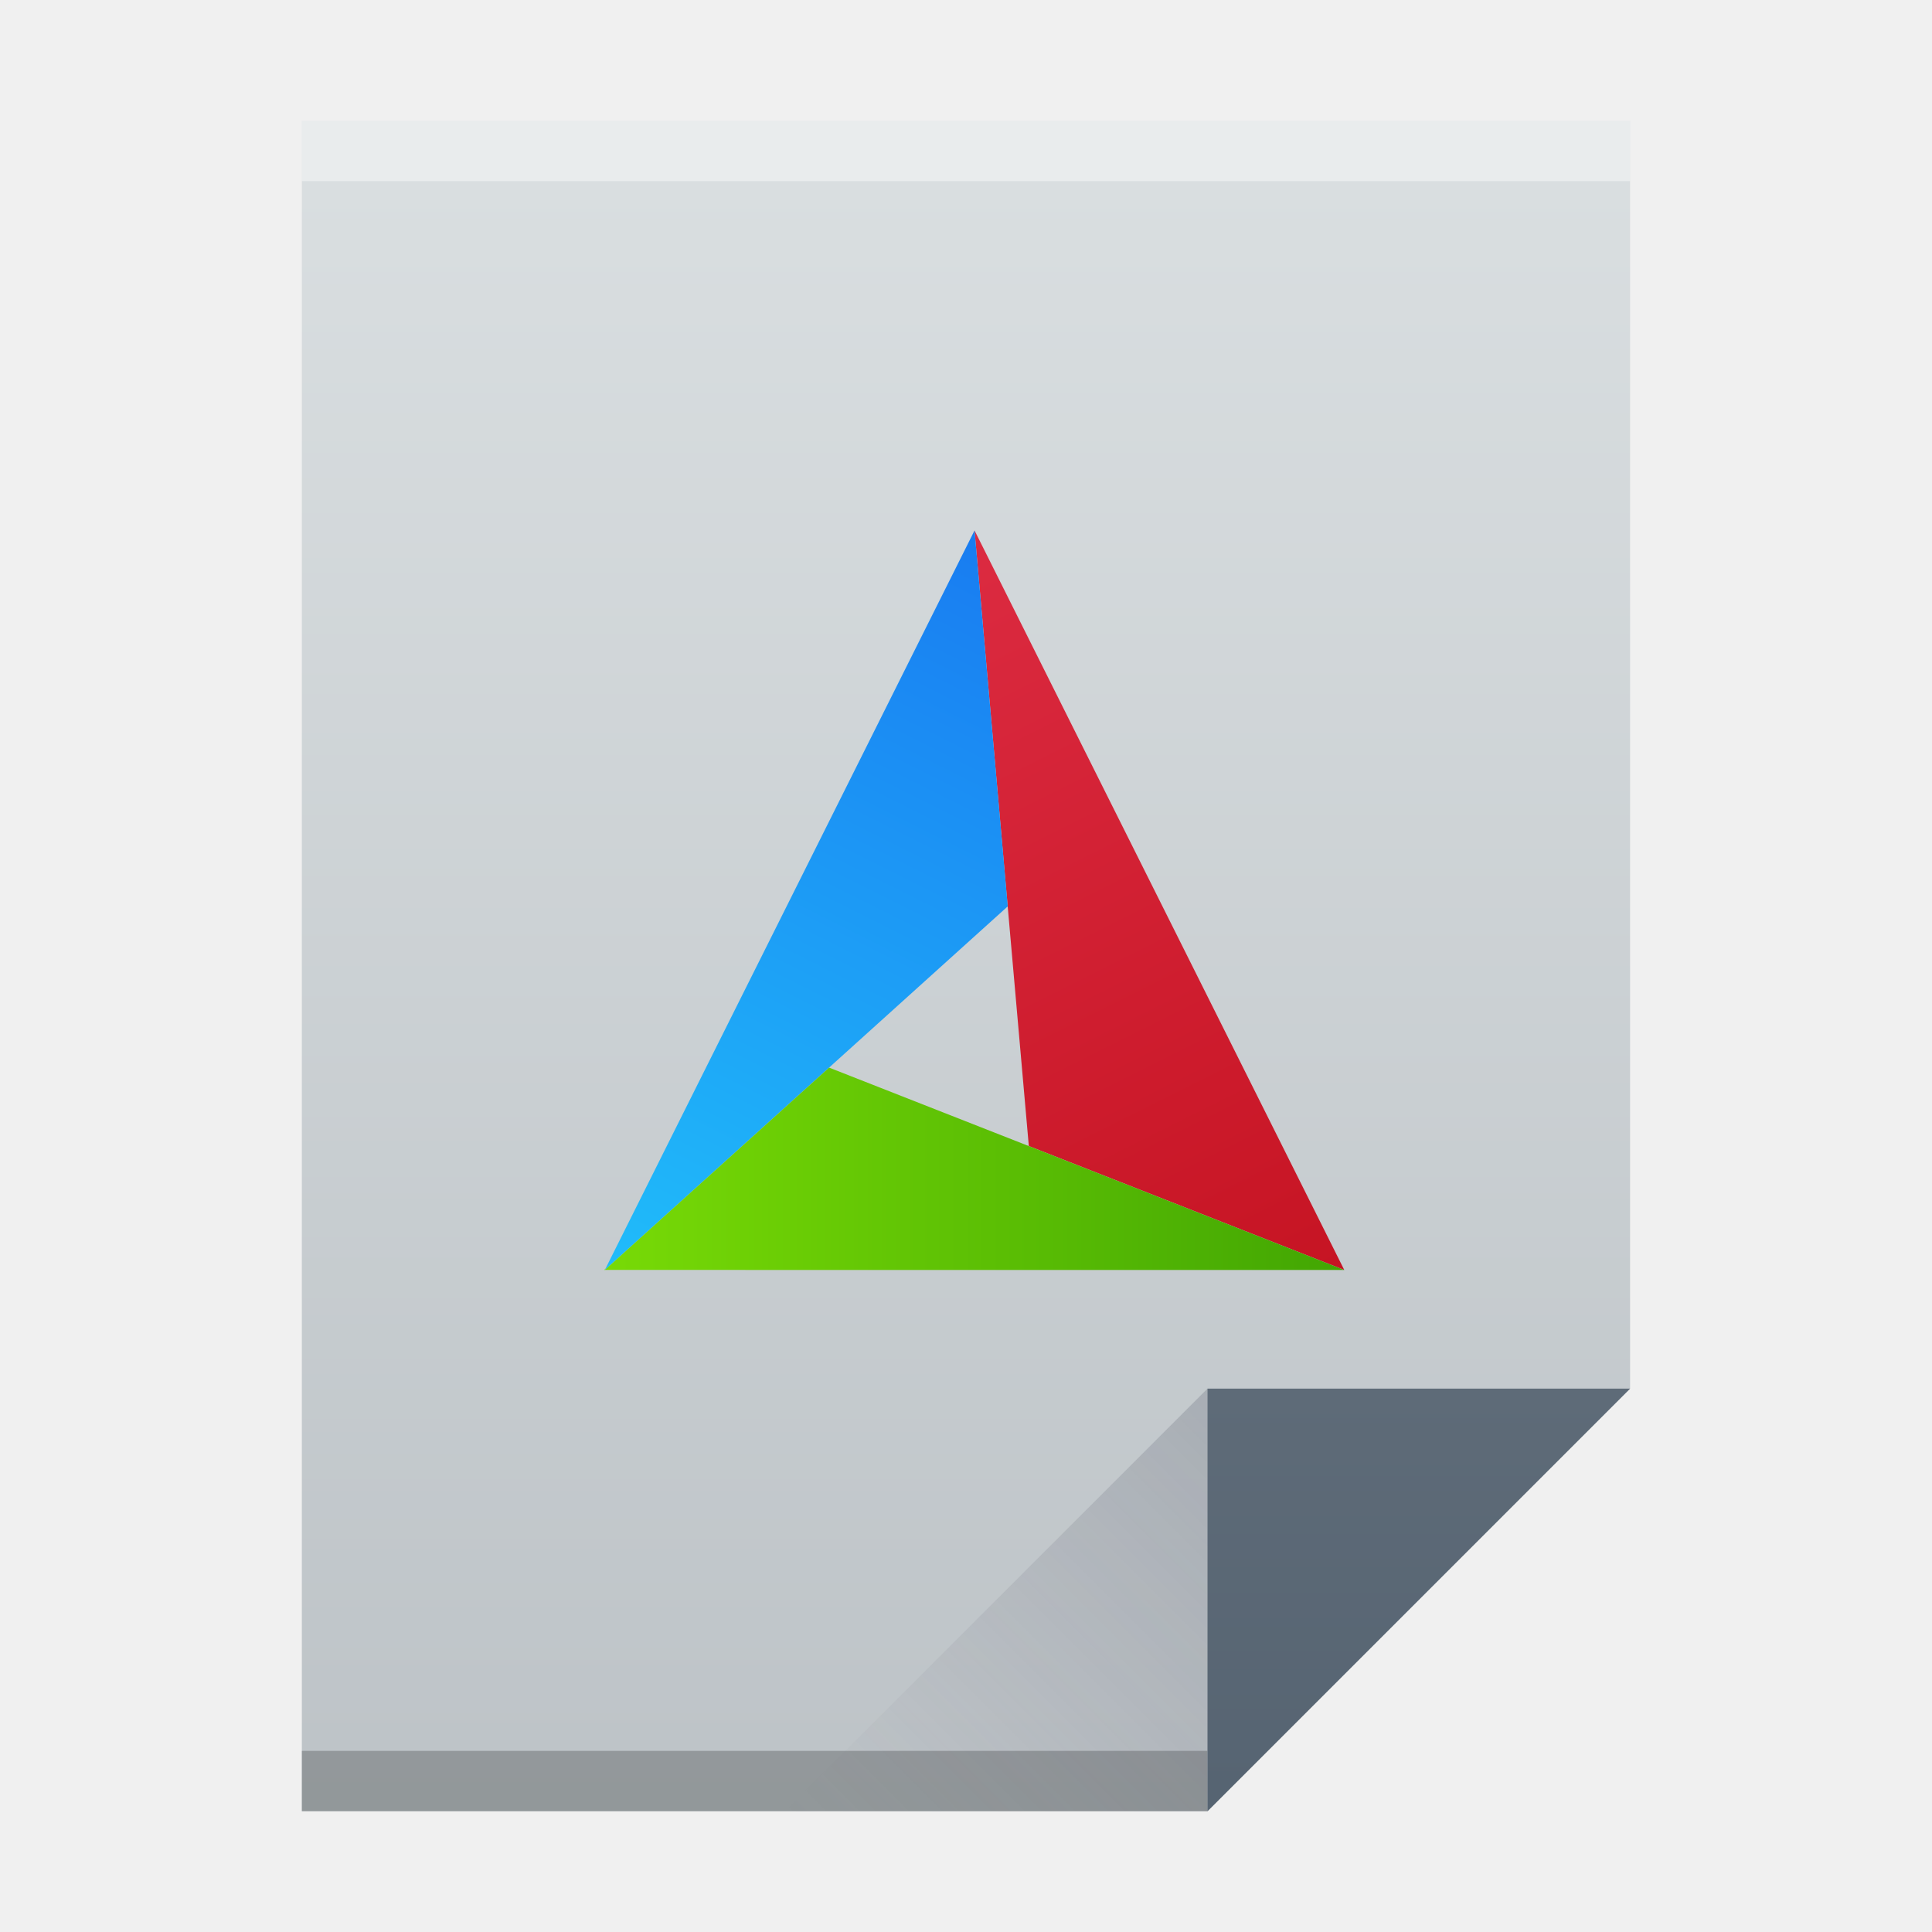
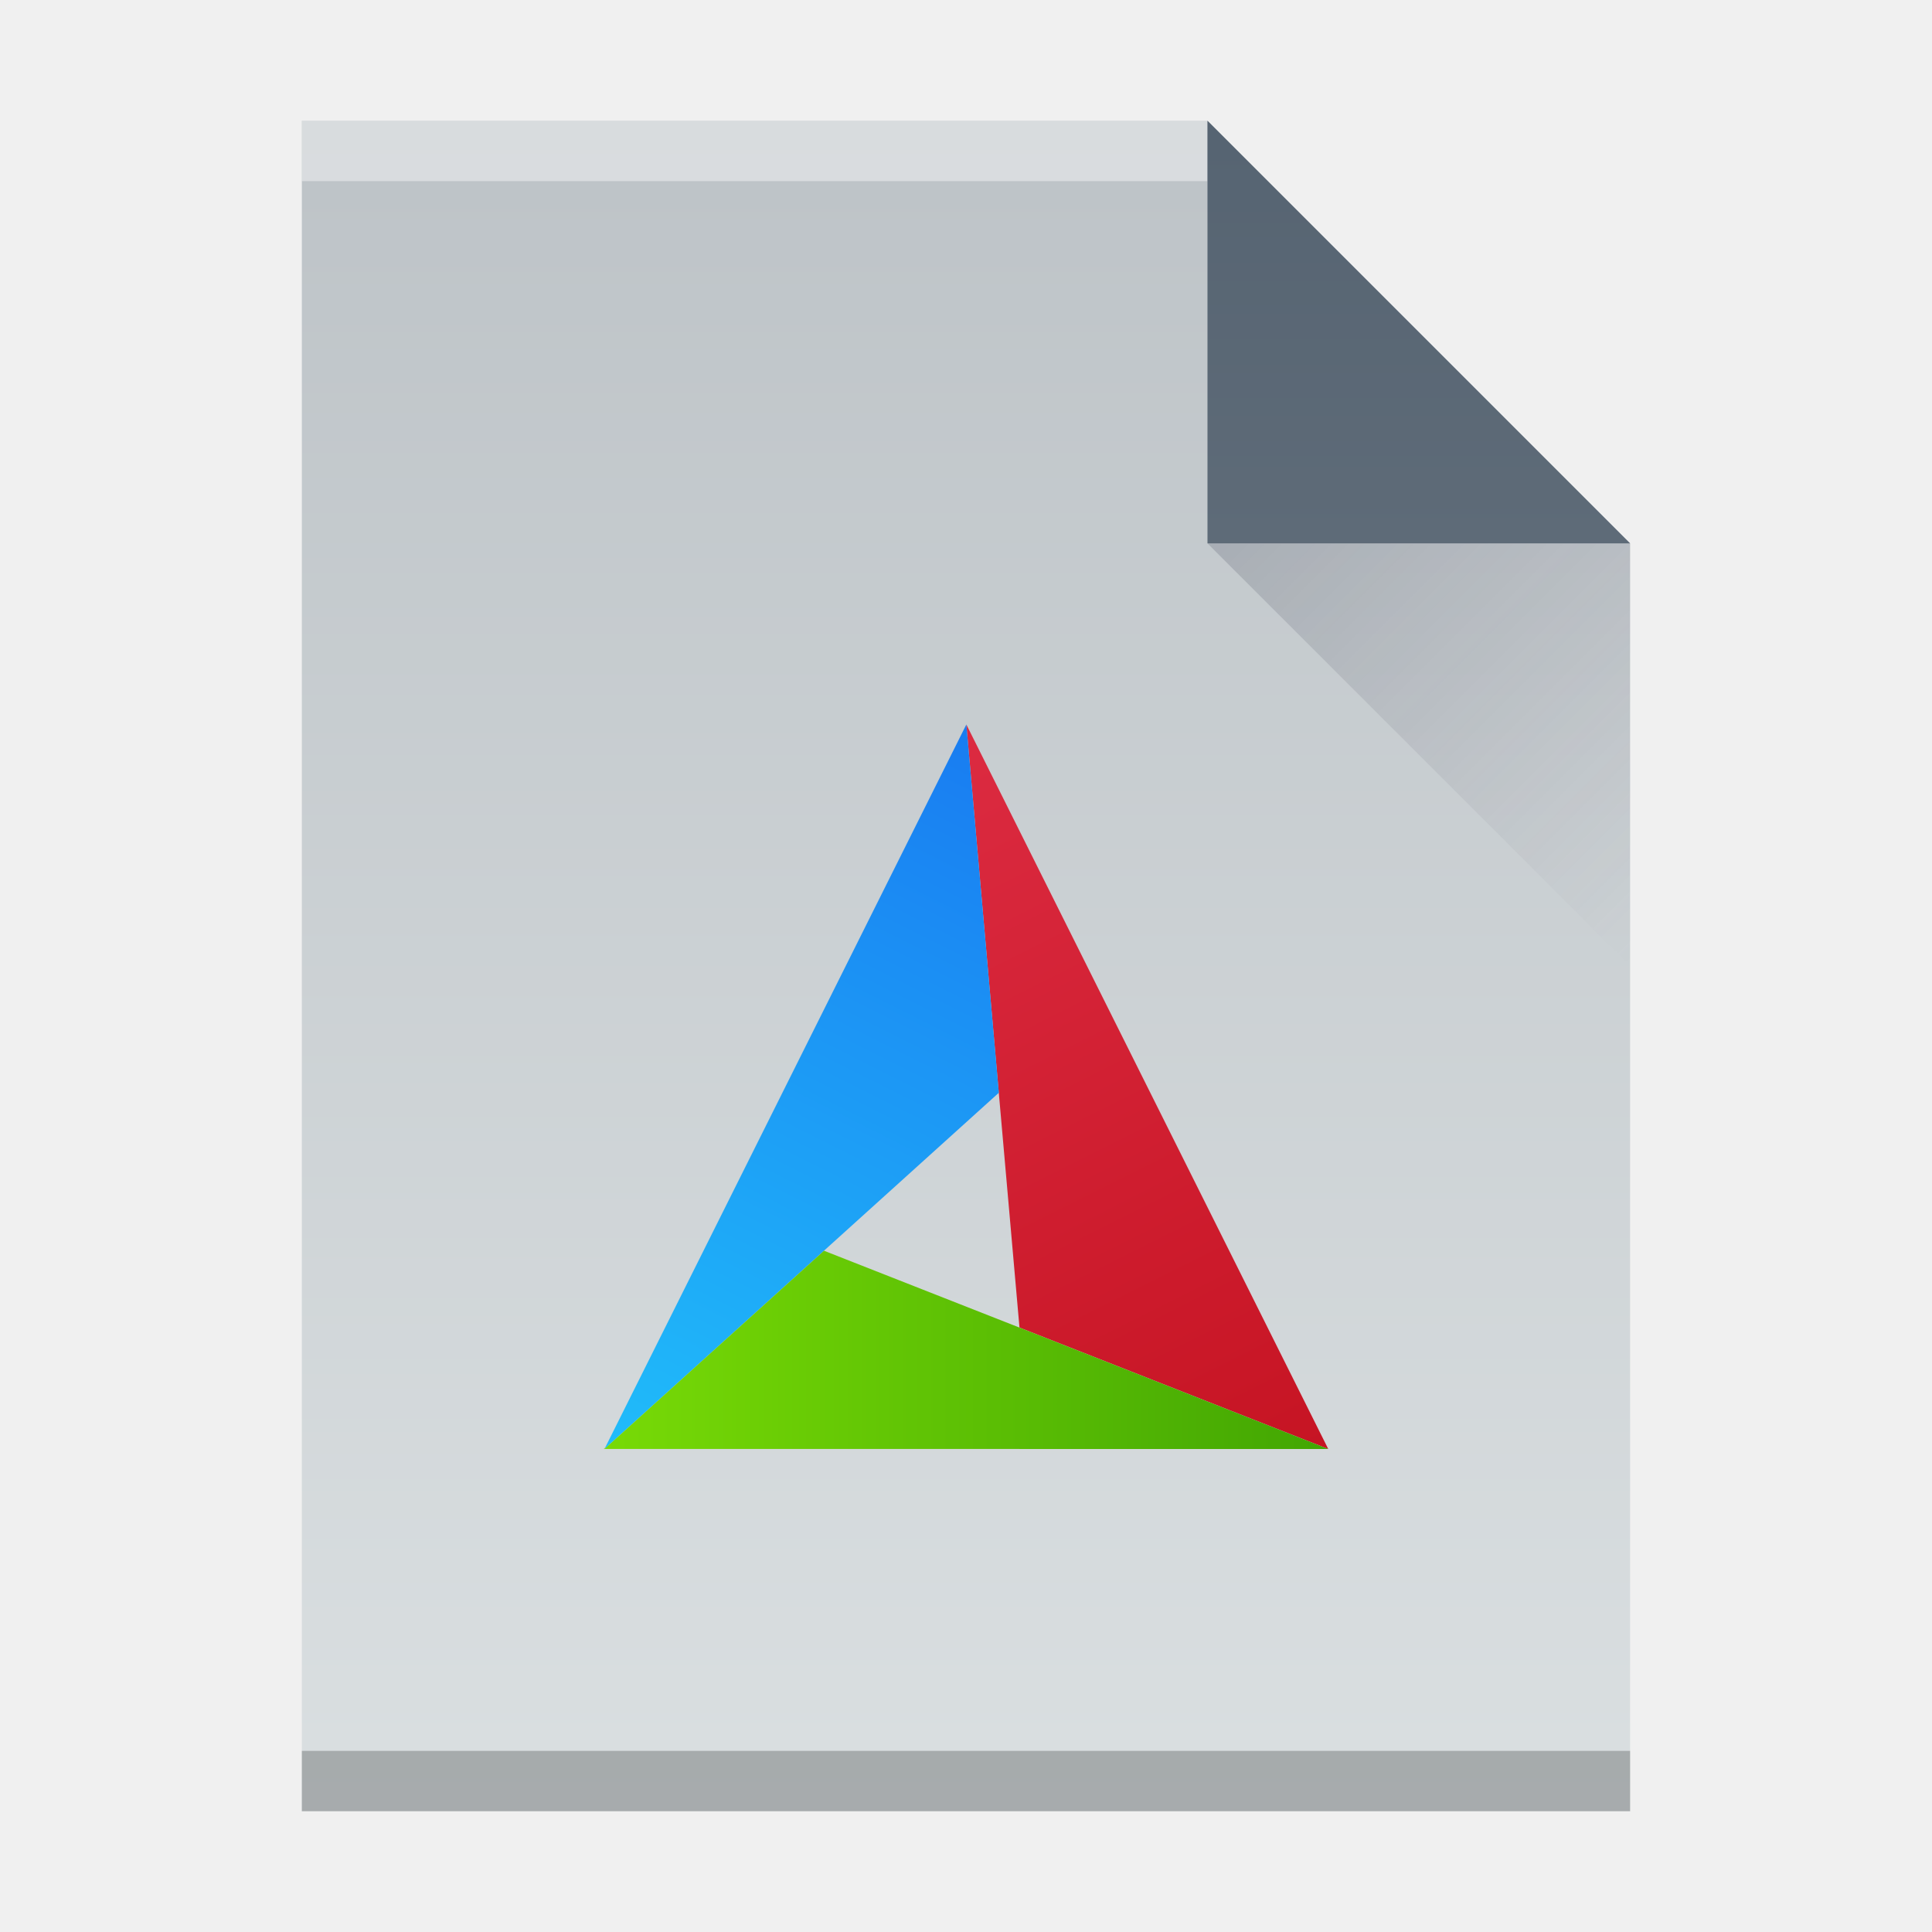
<svg xmlns="http://www.w3.org/2000/svg" xmlns:xlink="http://www.w3.org/1999/xlink" width="32" version="1.1" height="32" id="svg2">
  <defs id="defs5455">
-     <linearGradient xlink:href="#linearGradient4300" id="linearGradient4306" y1="61" y2="3" x2="0" gradientUnits="userSpaceOnUse" gradientTransform="matrix(0.4999998 0 0 0.4827584 384.5714 516.3497)" />
-     <linearGradient xlink:href="#linearGradient4351" id="linearGradient4357" y1="61" y2="47" x2="0" gradientUnits="userSpaceOnUse" gradientTransform="matrix(0.4827584 0 0 0.4827584 385.2611 516.1084)" />
-     <linearGradient xlink:href="#linearGradient4410" id="linearGradient4427" y1="31" x1="54" y2="16.5" x2="39.5" gradientUnits="userSpaceOnUse" gradientTransform="matrix(0.4827584 0 0 -0.4827584 378.5025 553.7635)" />
-     <linearGradient id="linearGradient4410">
-       <stop style="stop-color:#383e51" id="stop4412" />
-       <stop offset="1" style="stop-color:#655c6f;stop-opacity:0" id="stop4414" />
-     </linearGradient>
-     <linearGradient id="linearGradient4351">
-       <stop style="stop-color:#566472" id="stop4353" />
-       <stop offset="1" style="stop-color:#5e6b78" id="stop4355" />
-     </linearGradient>
-     <linearGradient id="linearGradient4300">
-       <stop style="stop-color:#bdc3c7" id="stop4302" />
-       <stop offset="1" style="stop-color:#dadfe1" id="stop4304" />
-     </linearGradient>
    <linearGradient gradientTransform="matrix(0.3062145,0,0,0.3062145,393.3635,523.3596)" xlink:href="#linearGradient4298" id="linearGradient4333" x1="44" x2="4" gradientUnits="userSpaceOnUse" />
    <linearGradient id="linearGradient4298">
      <stop style="stop-color:#42a603" id="stop4300" />
      <stop offset="1" style="stop-color:#78da06" id="stop4302-5" />
    </linearGradient>
    <linearGradient gradientTransform="matrix(0.3062145,0,0,0.3062145,393.3635,523.3596)" xlink:href="#linearGradient4143" id="linearGradient4315" y1="4" x1="24" y2="44" x2="4" gradientUnits="userSpaceOnUse" />
    <linearGradient id="linearGradient4143">
      <stop style="stop-color:#197cf1" id="stop4145" />
      <stop offset="1" style="stop-color:#20bcfa" id="stop4147" />
    </linearGradient>
    <linearGradient gradientTransform="matrix(0.3062145,0,0,0.3062145,393.3635,523.3596)" xlink:href="#linearGradient4435" id="linearGradient4325" y1="44" x1="44" y2="4" x2="24" gradientUnits="userSpaceOnUse" />
    <linearGradient id="linearGradient4435">
      <stop style="stop-color:#c61423" id="stop4437" />
      <stop offset="1" style="stop-color:#dc2b41" id="stop4439" />
    </linearGradient>
+     <linearGradient xlink:href="#linearGradient4300" id="linearGradient4306-3" y1="61" y2="3" x2="0" gradientUnits="userSpaceOnUse" gradientTransform="matrix(0.4999998,0,0,-0.4827584,384.5714,547.2462)" />
+     <linearGradient id="linearGradient4300">
+       <stop style="stop-color:#bdc3c7" id="stop4302" />
+       <stop offset="1" style="stop-color:#dadfe1" id="stop4304" />
+     </linearGradient>
+     <linearGradient xlink:href="#linearGradient4351" id="linearGradient4357-7" y1="61" y2="47" x2="0" gradientUnits="userSpaceOnUse" gradientTransform="matrix(0.4827584,0,0,-0.4827584,385.2611,547.4876)" />
+     <linearGradient id="linearGradient4351">
+       <stop style="stop-color:#566472" id="stop4353" />
+       <stop offset="1" style="stop-color:#5e6b78" id="stop4355" />
+     </linearGradient>
+     <linearGradient xlink:href="#linearGradient4410" id="linearGradient4427-3" y1="31" x1="54" y2="16.5" x2="39.5" gradientUnits="userSpaceOnUse" gradientTransform="matrix(0,-0.4827584,-0.4827584,0,419.5369,550.867)" />
+     <linearGradient id="linearGradient4410">
+       <stop style="stop-color:#383e51" id="stop4412" />
+       <stop offset="1" style="stop-color:#655c6f;stop-opacity:0" id="stop4414" />
+     </linearGradient>
  </defs>
  <g id="layer1" transform="matrix(1 0 0 1 -384.5714 -515.798)">
-     <path style="fill:url(#linearGradient4306)" id="rect3500" d="m 389.571,517.798 0,28 15,0 7,-7 -3e-5,-14.241 0,-6.759 -7,0 z" />
-     <rect width="15" x="389.571" y="544.798" height="1" style="fill:#2e3132;fill-opacity:0.294" id="rect4169" />
-     <rect width="22" x="389.571" y="517.798" height="1" style="fill:#ffffff;fill-opacity:0.412" id="rect4236" />
-     <path style="fill:url(#linearGradient4357);fill-rule:evenodd" id="path4314" d="m 411.571,538.798 -7,7 0,-7 z" />
-     <path style="fill:url(#linearGradient4427);opacity:0.2;fill-rule:evenodd" id="path4320" d="m 397.571,545.798 7,-7 0,7 z" />
-     <rect width="0" x="375.892" y="526.798" height="11" style="fill:#ffffff" id="rect4035" />
-     <rect width="0" x="375.571" y="525.798" height="11" style="fill:#ffffff" id="rect4035-4" />
-     <rect width="0" x="374.036" y="525.684" height="11.114" style="fill:#fbd2bf" id="rect4035-3" />
-     <rect width="0" x="375.571" y="525.798" height="11" style="fill:#fbd2bf" id="rect4035-1" />
-     <path style="fill:url(#linearGradient4325);fill-rule:evenodd" id="path4198" d="m 400.713,524.584 0.899,10.196 5.225,2.053 -6.124,-12.249 z" />
-     <path style="fill:url(#linearGradient4315);fill-rule:evenodd" id="path4198-8" d="m 400.713,524.584 -6.124,12.249 6.674,-6.023 -0.55,-6.226 z" />
-     <path style="fill:url(#linearGradient4333);fill-rule:evenodd" id="path4198-84" d="m 398.304,533.481 -3.714,3.351 12.247,10e-4 -8.533,-3.352 z m -3.704,3.331 -0.022,0.02 0.012,0 0.01,-0.02 z" />
+     <rect width="0" x="415.892" y="526.798" height="11" style="fill:#ffffff" id="rect4035-56" />
+     <rect width="0" x="415.571" y="525.798" height="11" style="fill:#ffffff" id="rect4035-4-2" />
+     <rect width="0" x="414.036" y="525.684" height="11.114" style="fill:#fbd2bf" id="rect4035-3-9" />
+     <rect width="0" x="415.571" y="525.798" height="11" style="fill:#fbd2bf" id="rect4035-1-1" />
+     <rect width="0" x="415.571" y="525.798" height="11" style="fill:#fbfbfb" id="rect4035-5" />
+     <path style="fill:url(#linearGradient4306-3);fill-opacity:1" id="rect3500-2" d="m 389.571,545.798 0,-28 15,0 7,7 -3e-5,14.241 0,6.759 -7,0 z" />
+     <rect width="15" x="389.571" y="-518.798" height="1" style="fill:#ffffff;fill-opacity:0.412" id="rect4169-9" transform="scale(1,-1)" />
+     <rect width="22" x="389.571" y="-545.798" height="1" style="fill:#2e3132;fill-opacity:0.294" id="rect4236-1" transform="scale(1,-1)" />
+     <path style="fill:url(#linearGradient4357-7);fill-opacity:1;fill-rule:evenodd" id="path4314-2" d="m 411.571,524.798 -7,-7 0,7 z" />
+     <path style="opacity:0.2;fill:url(#linearGradient4427-3);fill-rule:evenodd" id="path4320-7" d="m 411.571,531.798 -7,-7 7,0 z" />
+     <rect width="0" x="415.892" y="526.798" height="11" style="fill:#ffffff" id="rect4035-53" />
+     <rect width="0" x="415.571" y="525.798" height="11" style="fill:#ffffff" id="rect4035-4-5" />
+     <rect width="0" x="415.892" y="526.798" height="11" style="fill:#ffffff" id="rect4035" />
+     <rect width="0" x="415.571" y="525.798" height="11" style="fill:#ffffff" id="rect4035-4" />
+     <rect width="0" x="414.036" y="525.684" height="11.114" style="fill:#fbd2bf" id="rect4035-3" />
+     <rect width="0" x="415.571" y="525.798" height="11" style="fill:#fbd2bf" id="rect4035-1" />
+     <rect width="0" x="364.774" y="523.679" height="11" style="fill:#ffffff" id="rect4035-2" />
+     <rect width="0" x="364.453" y="522.679" height="11" style="fill:#ffffff" id="rect4035-4-0" />
+     <rect width="0" x="362.917" y="522.565" height="11.114" style="fill:#fbd2bf" id="rect4035-3-2" />
+     <rect width="0" x="364.453" y="522.679" height="11" style="fill:#fbd2bf" id="rect4035-1-3" />
+     <g id="g6018" transform="matrix(0.9787992,0,0,0.9797054,8.359706,13.85978)">
+       <path d="m 400.713,524.584 0.899,10.196 5.225,2.053 -6.124,-12.249 z" id="path4198" style="fill:url(#linearGradient4325);fill-rule:evenodd" />
+       <path d="m 400.713,524.584 -6.124,12.249 6.674,-6.023 -0.55,-6.226 z" id="path4198-8" style="fill:url(#linearGradient4315);fill-rule:evenodd" />
+       <path d="m 398.304,533.481 -3.714,3.351 12.247,10e-4 -8.533,-3.352 z m -3.704,3.331 -0.022,0.02 0.012,0 0.01,-0.02 z" id="path4198-84" style="fill:url(#linearGradient4333);fill-rule:evenodd" />
+     </g>
  </g>
</svg>
